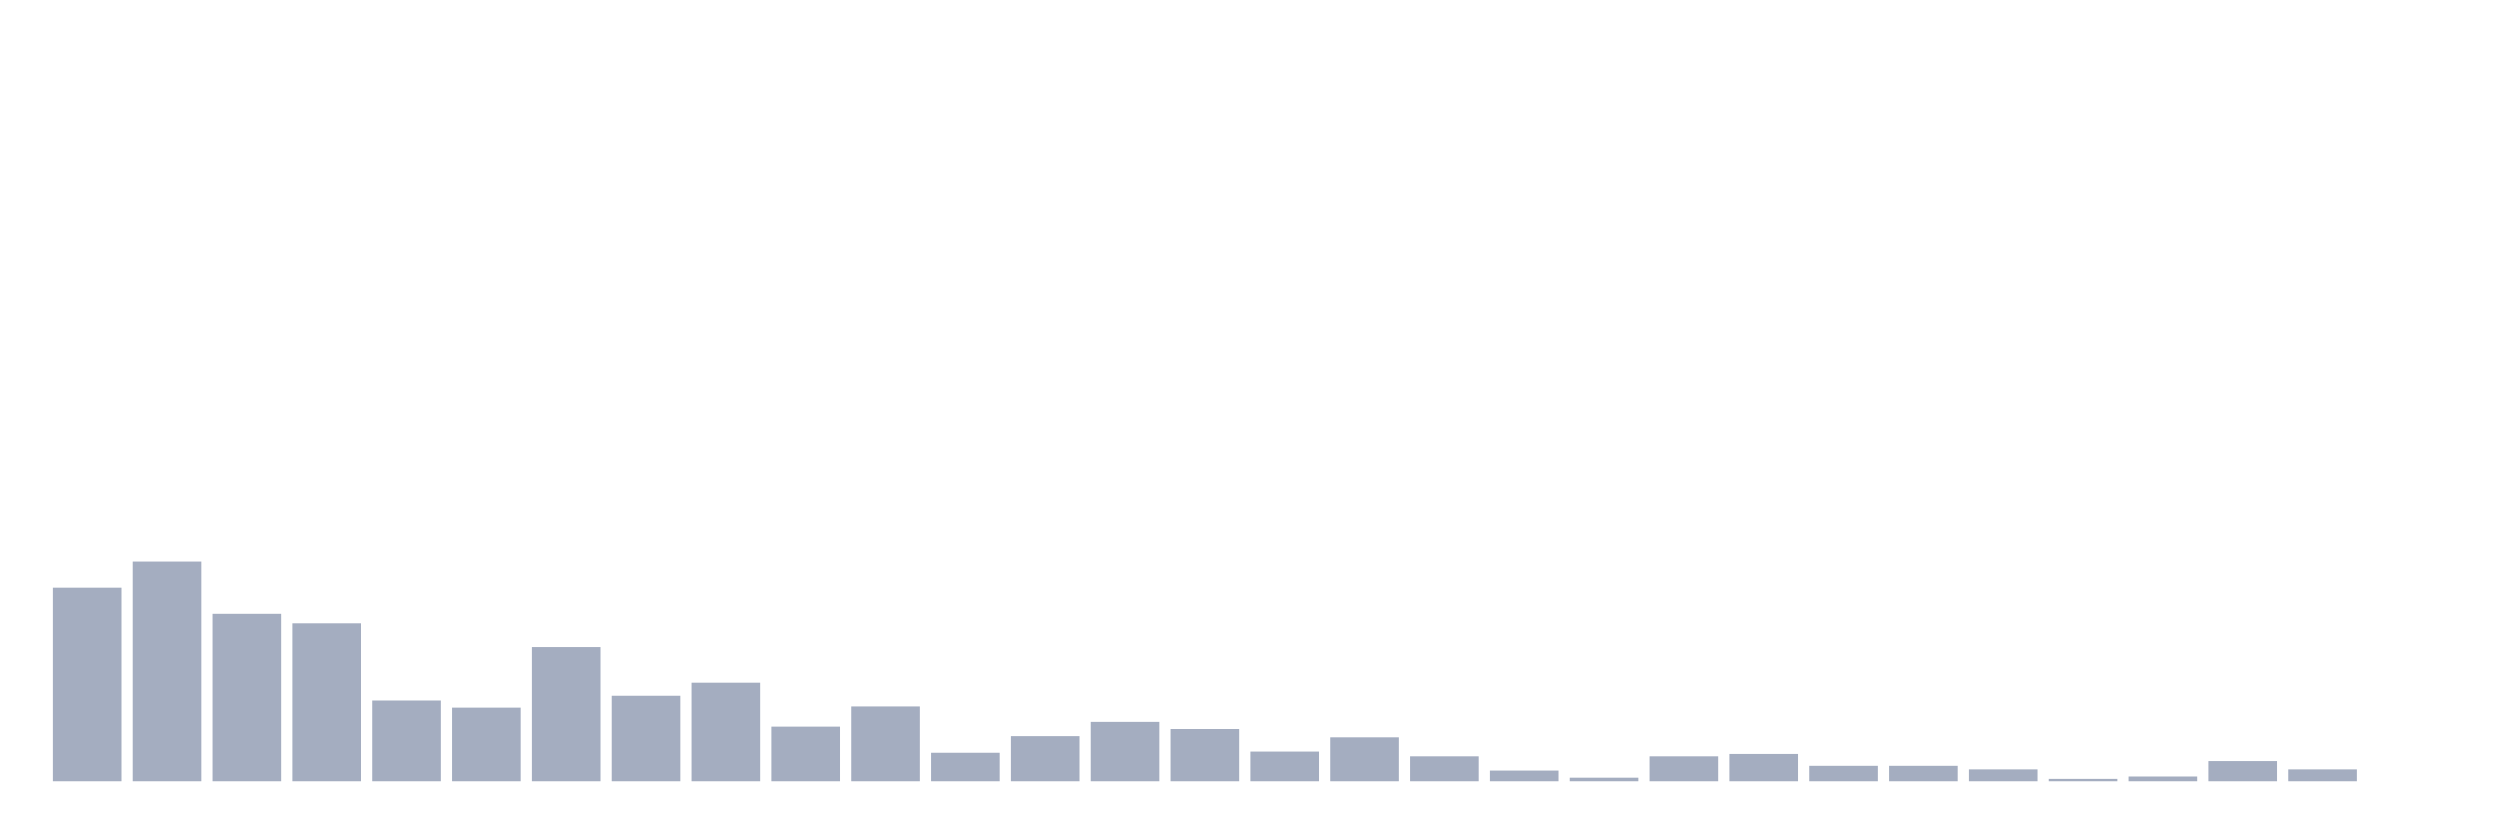
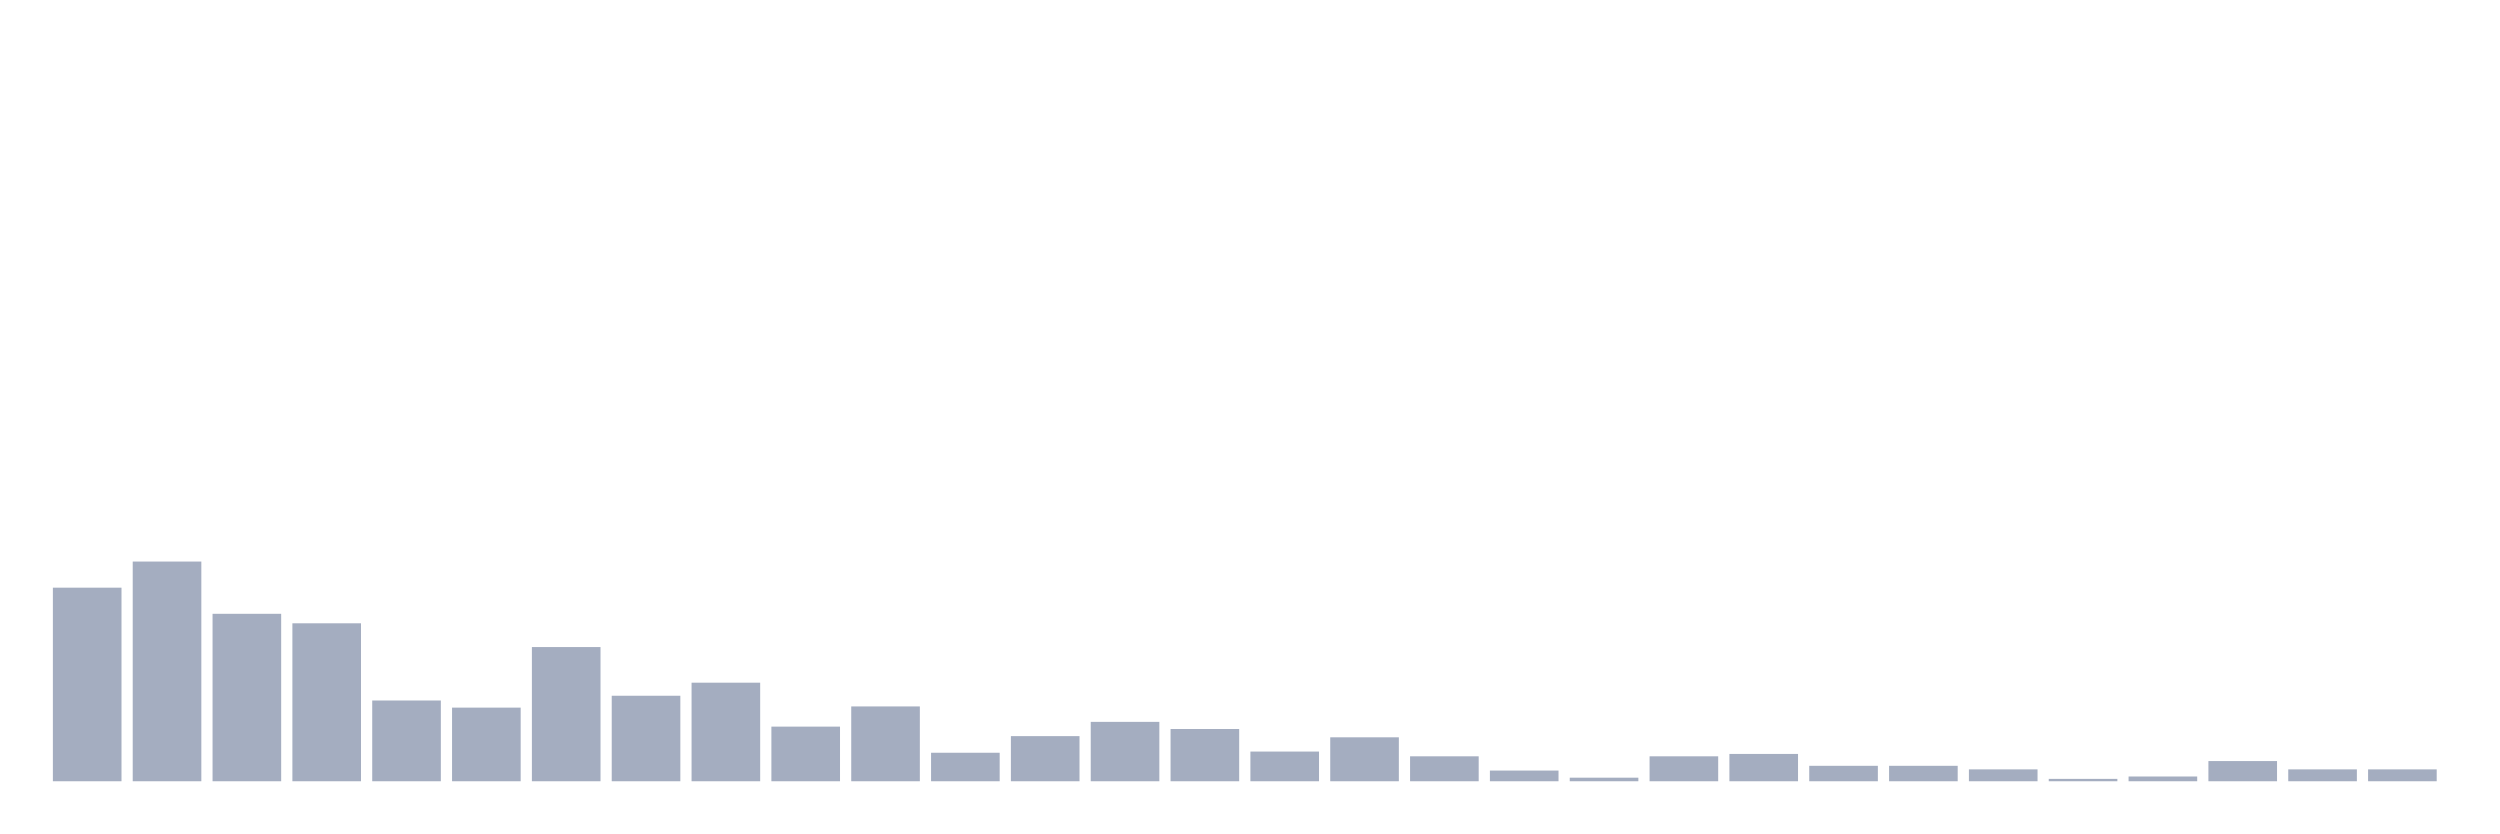
<svg xmlns="http://www.w3.org/2000/svg" viewBox="0 0 480 160">
  <g transform="translate(10,10)">
    <rect class="bar" x="0.153" width="13.175" y="102.834" height="37.166" fill="rgb(164,173,192)" />
    <rect class="bar" x="15.482" width="13.175" y="97.818" height="42.182" fill="rgb(164,173,192)" />
    <rect class="bar" x="30.81" width="13.175" y="107.85" height="32.15" fill="rgb(164,173,192)" />
    <rect class="bar" x="46.138" width="13.175" y="109.674" height="30.326" fill="rgb(164,173,192)" />
    <rect class="bar" x="61.466" width="13.175" y="124.495" height="15.505" fill="rgb(164,173,192)" />
    <rect class="bar" x="76.794" width="13.175" y="125.863" height="14.137" fill="rgb(164,173,192)" />
    <rect class="bar" x="92.123" width="13.175" y="114.235" height="25.765" fill="rgb(164,173,192)" />
    <rect class="bar" x="107.451" width="13.175" y="123.583" height="16.417" fill="rgb(164,173,192)" />
    <rect class="bar" x="122.779" width="13.175" y="121.075" height="18.925" fill="rgb(164,173,192)" />
    <rect class="bar" x="138.107" width="13.175" y="129.511" height="10.489" fill="rgb(164,173,192)" />
    <rect class="bar" x="153.436" width="13.175" y="125.635" height="14.365" fill="rgb(164,173,192)" />
    <rect class="bar" x="168.764" width="13.175" y="134.528" height="5.472" fill="rgb(164,173,192)" />
    <rect class="bar" x="184.092" width="13.175" y="131.336" height="8.664" fill="rgb(164,173,192)" />
    <rect class="bar" x="199.42" width="13.175" y="128.599" height="11.401" fill="rgb(164,173,192)" />
    <rect class="bar" x="214.748" width="13.175" y="129.967" height="10.033" fill="rgb(164,173,192)" />
    <rect class="bar" x="230.077" width="13.175" y="134.3" height="5.7" fill="rgb(164,173,192)" />
    <rect class="bar" x="245.405" width="13.175" y="131.564" height="8.436" fill="rgb(164,173,192)" />
    <rect class="bar" x="260.733" width="13.175" y="135.212" height="4.788" fill="rgb(164,173,192)" />
    <rect class="bar" x="276.061" width="13.175" y="137.948" height="2.052" fill="rgb(164,173,192)" />
    <rect class="bar" x="291.39" width="13.175" y="139.316" height="0.684" fill="rgb(164,173,192)" />
    <rect class="bar" x="306.718" width="13.175" y="135.212" height="4.788" fill="rgb(164,173,192)" />
    <rect class="bar" x="322.046" width="13.175" y="134.756" height="5.244" fill="rgb(164,173,192)" />
    <rect class="bar" x="337.374" width="13.175" y="137.036" height="2.964" fill="rgb(164,173,192)" />
    <rect class="bar" x="352.702" width="13.175" y="137.036" height="2.964" fill="rgb(164,173,192)" />
    <rect class="bar" x="368.031" width="13.175" y="137.72" height="2.28" fill="rgb(164,173,192)" />
    <rect class="bar" x="383.359" width="13.175" y="139.544" height="0.456" fill="rgb(164,173,192)" />
    <rect class="bar" x="398.687" width="13.175" y="139.088" height="0.912" fill="rgb(164,173,192)" />
    <rect class="bar" x="414.015" width="13.175" y="136.124" height="3.876" fill="rgb(164,173,192)" />
    <rect class="bar" x="429.344" width="13.175" y="137.72" height="2.28" fill="rgb(164,173,192)" />
-     <rect class="bar" x="444.672" width="13.175" y="140" height="0" fill="rgb(164,173,192)" />
+     <rect class="bar" x="444.672" width="13.175" y="137.72" height="2.28" fill="rgb(164,173,192)" />
  </g>
</svg>
